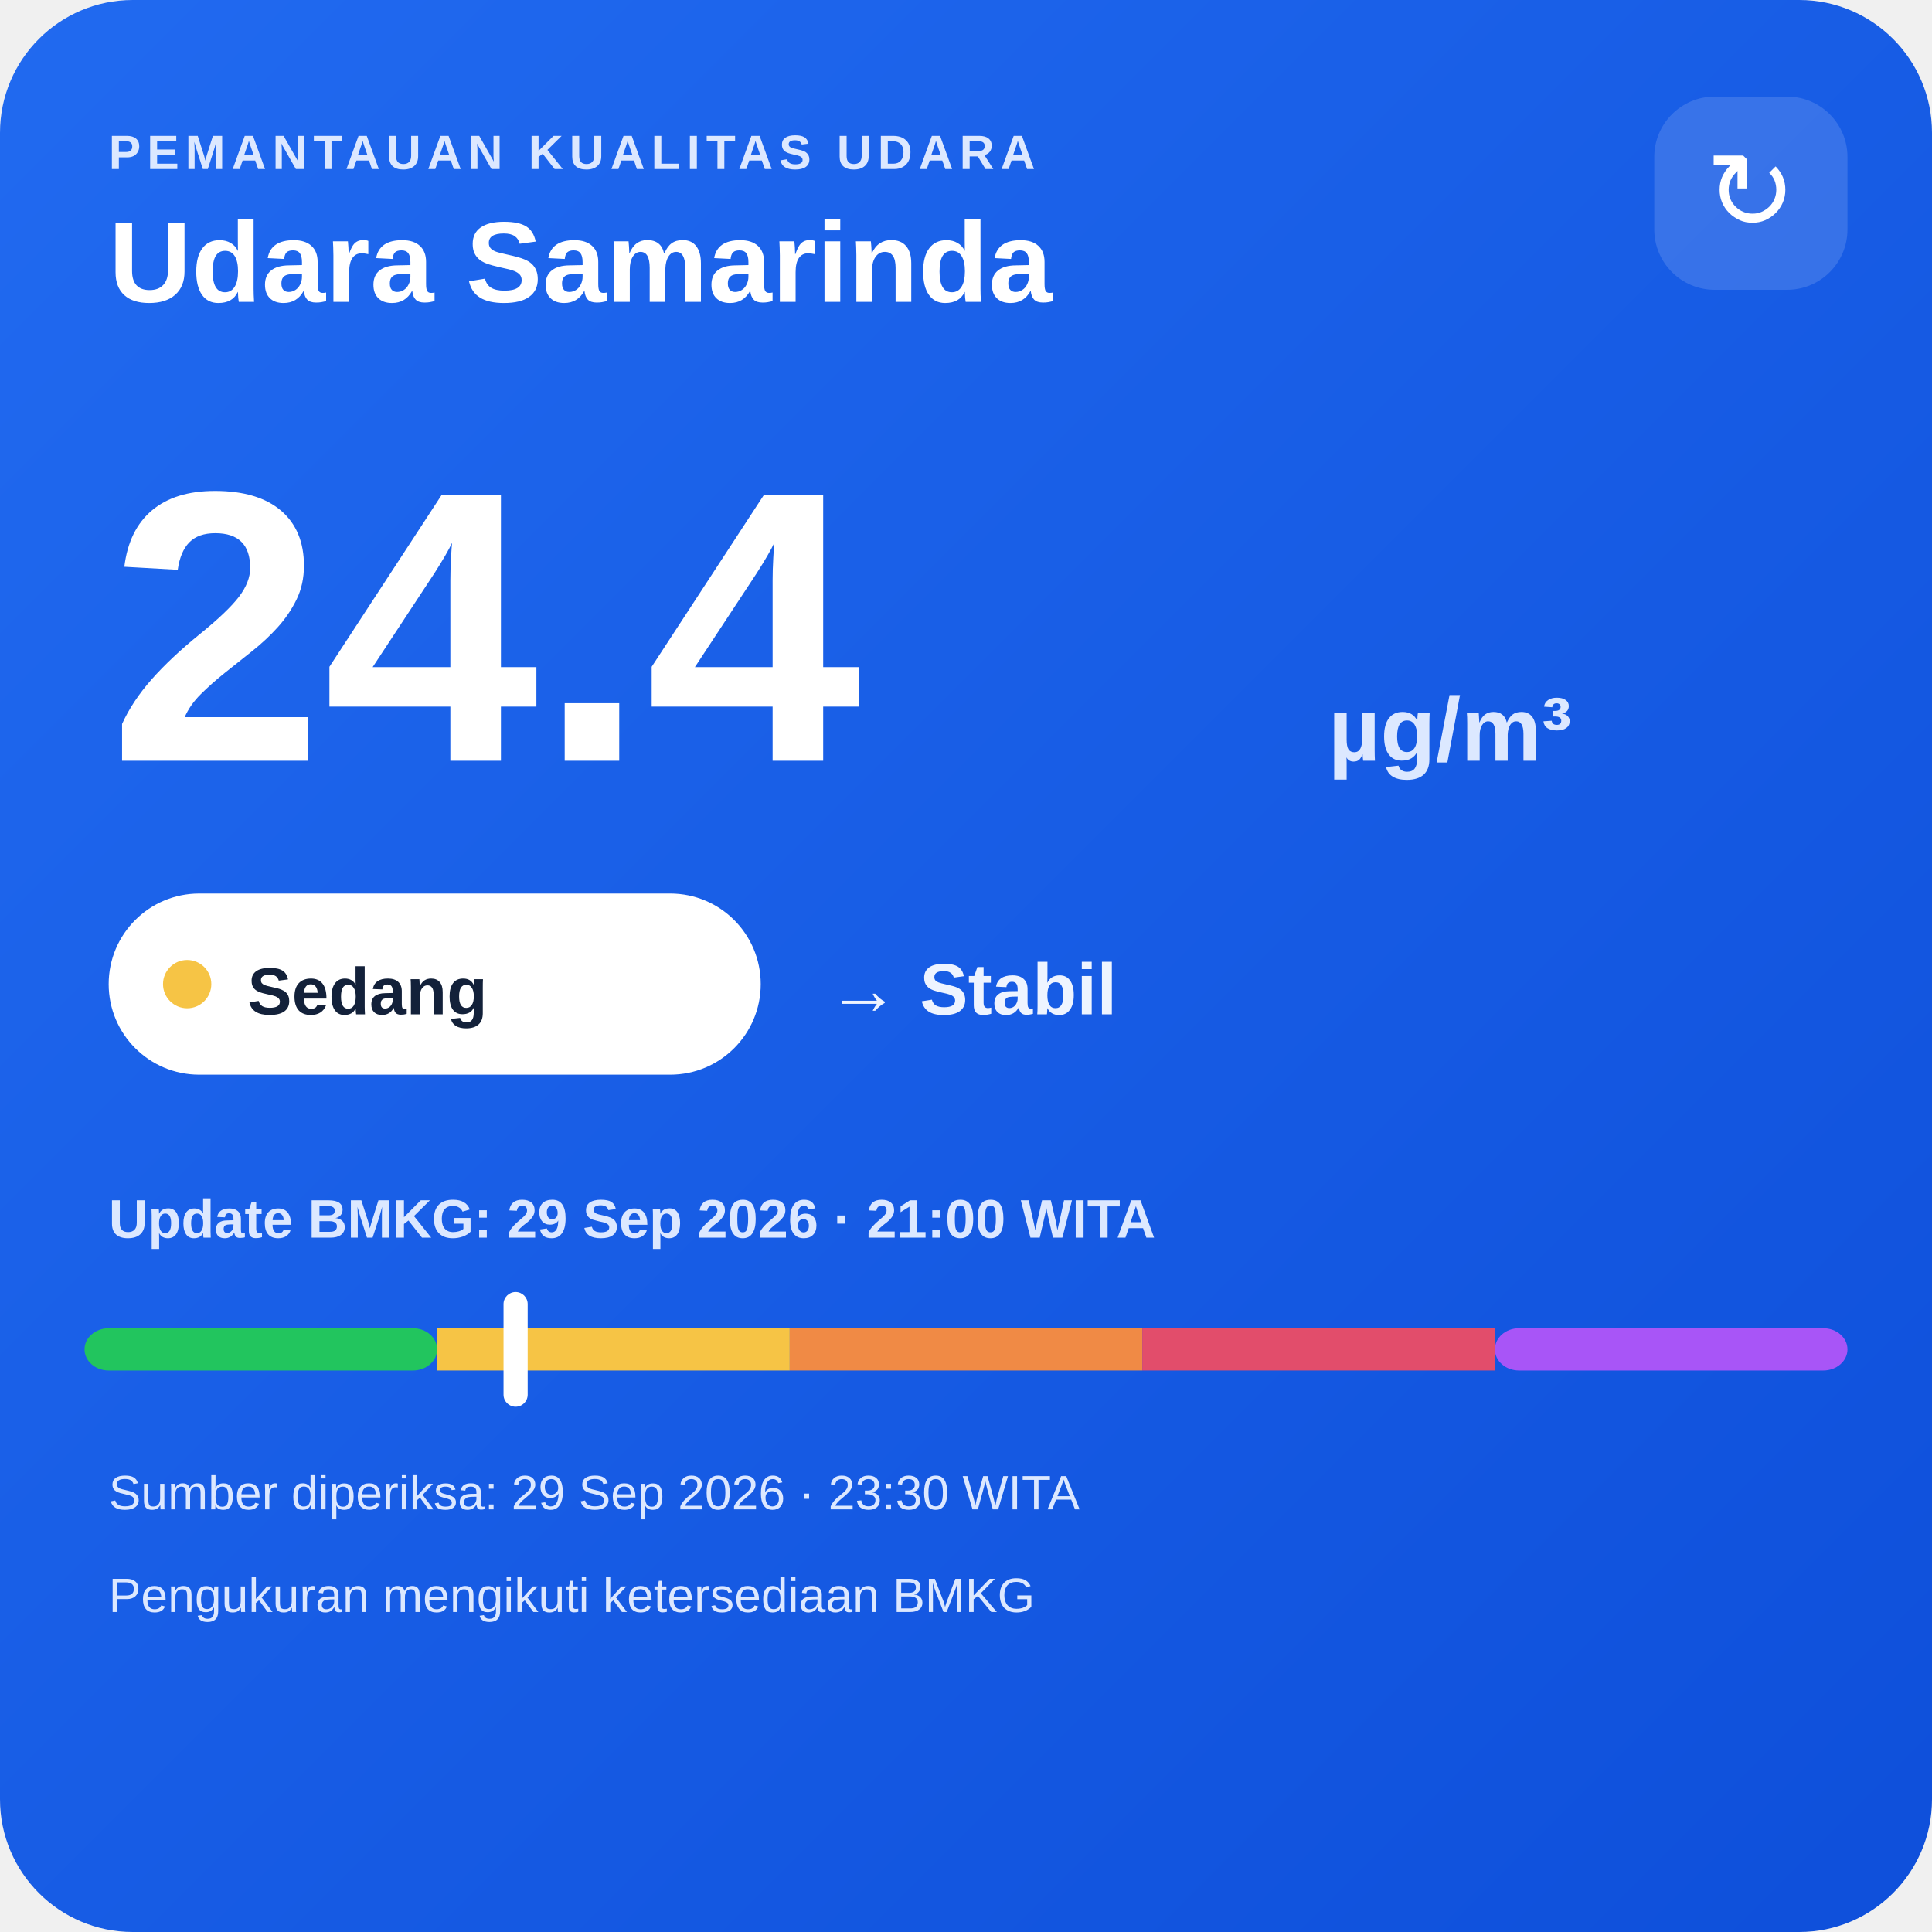
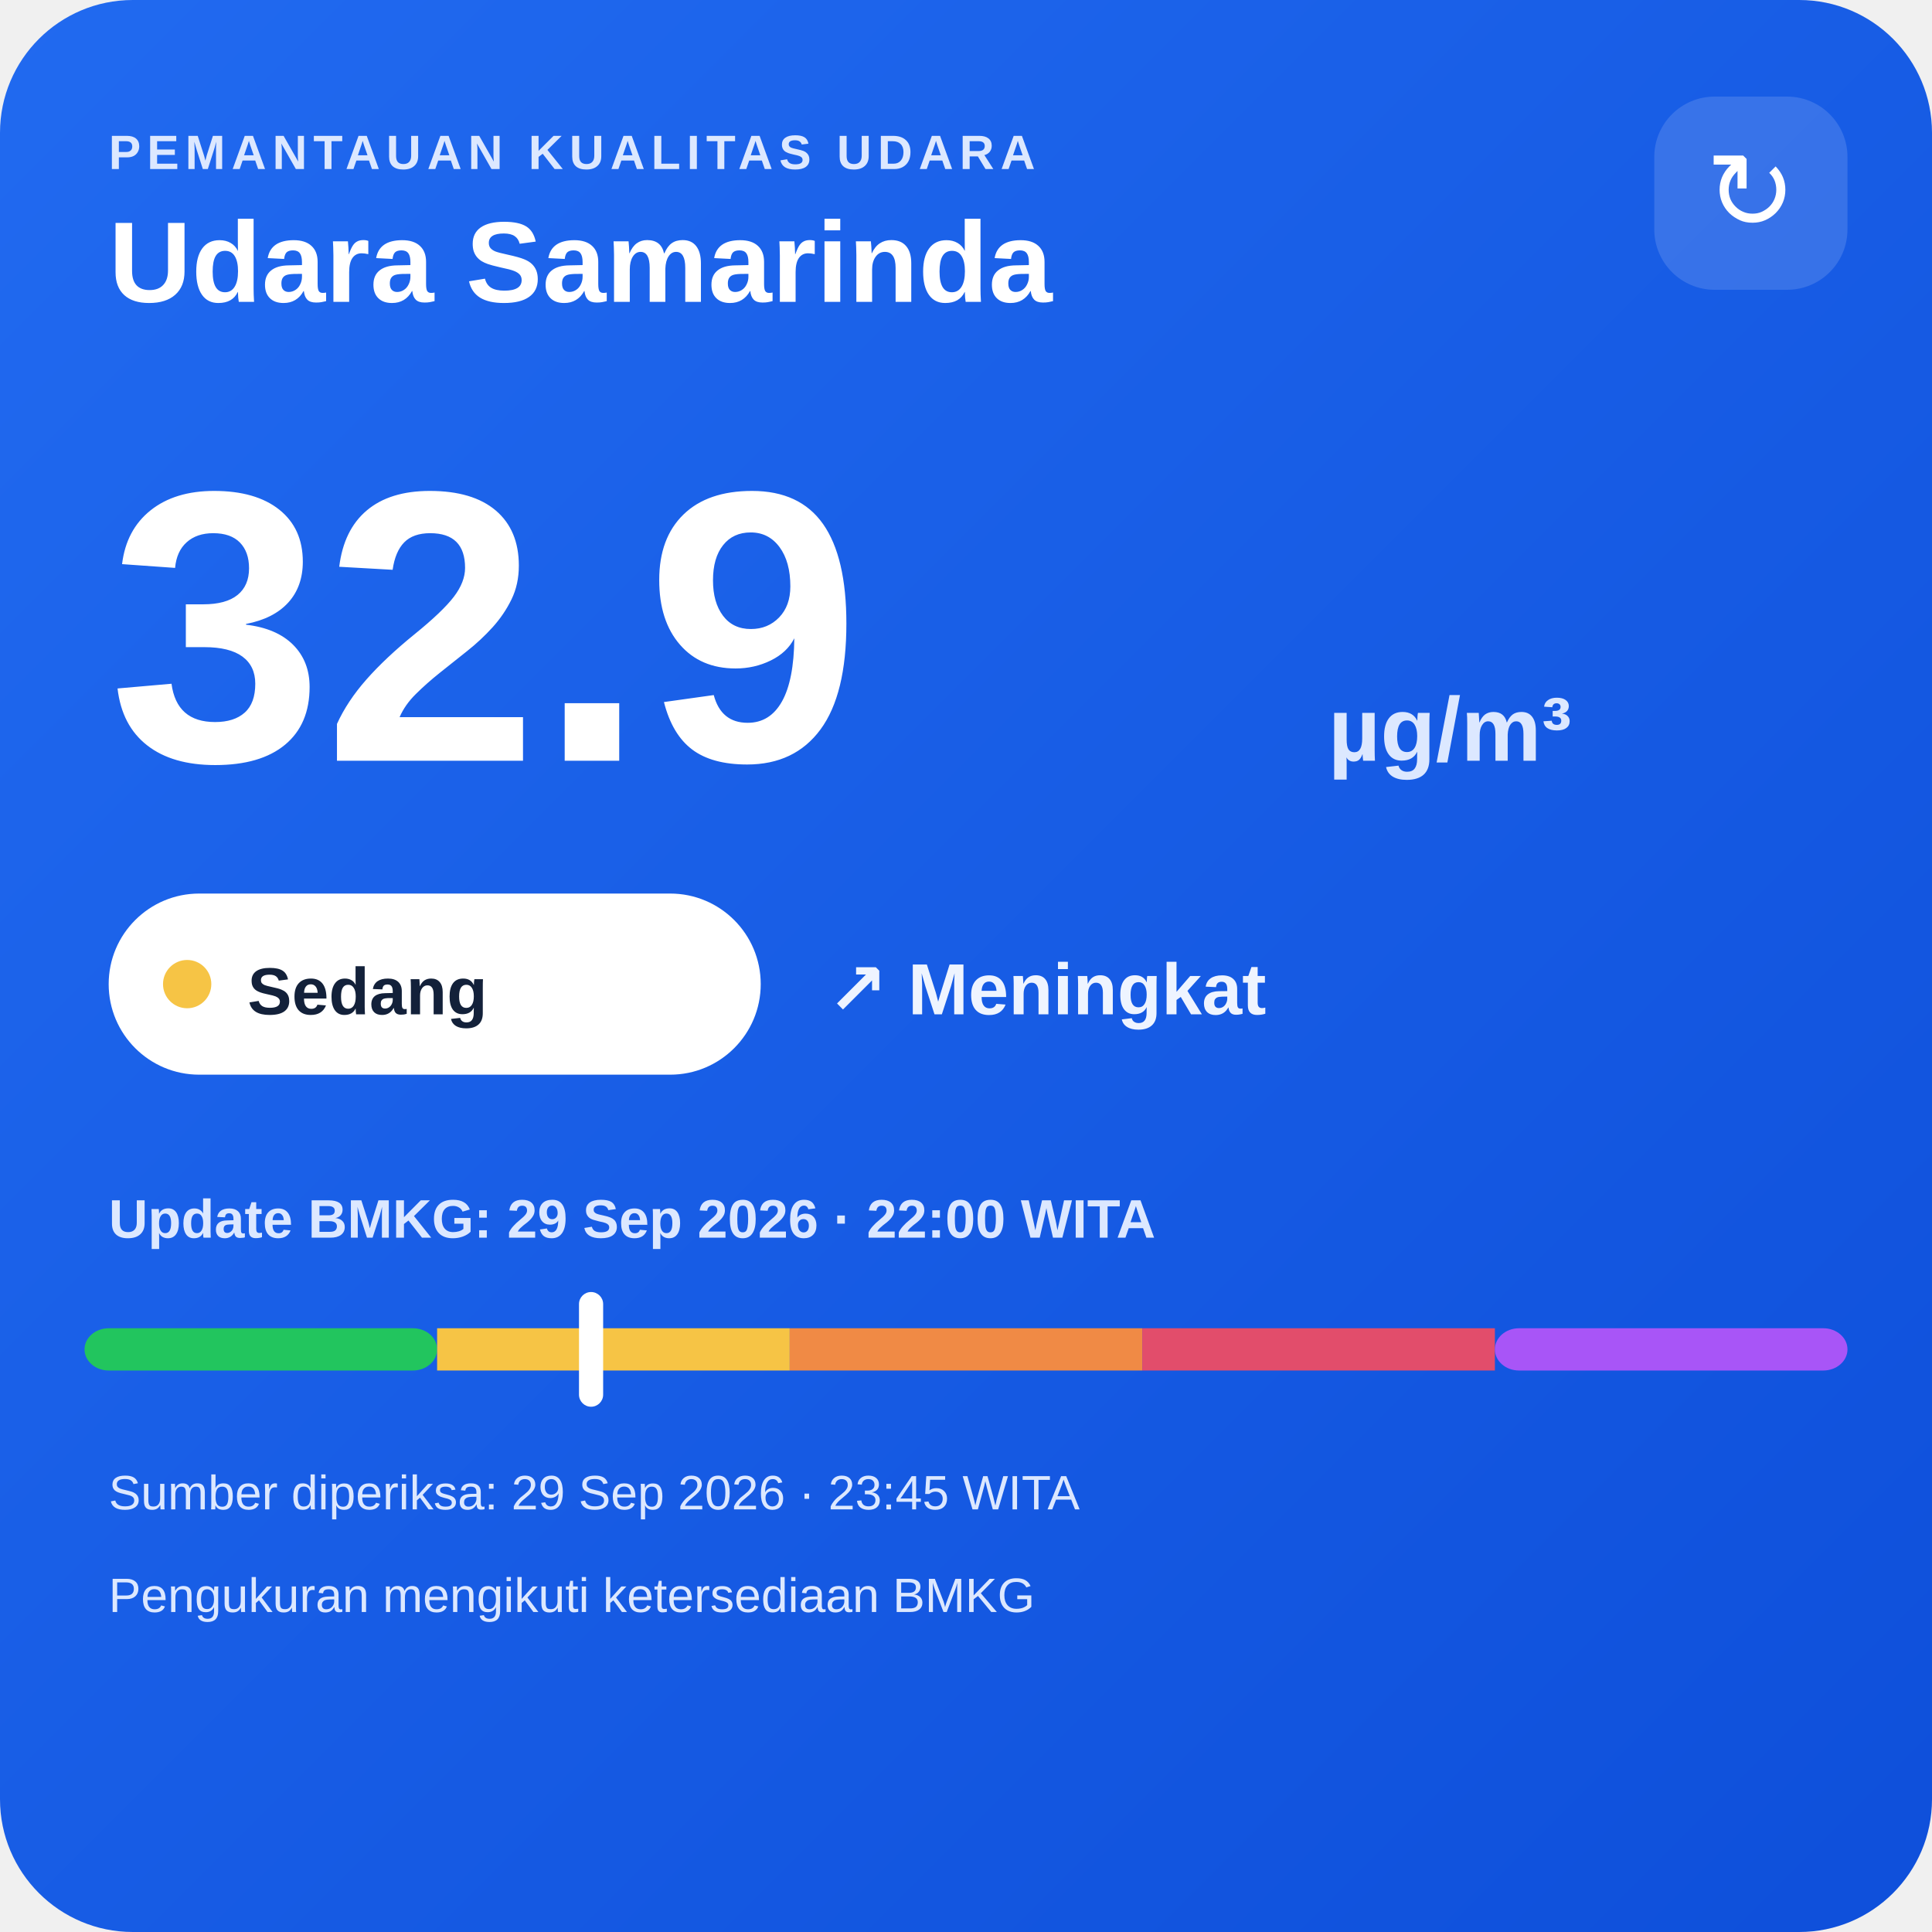
<svg xmlns="http://www.w3.org/2000/svg" width="320" height="320" viewBox="0 0 320 320">
  <defs>
    <linearGradient id="bg" x1="0" y1="0" x2="1" y2="1">
      <stop offset="0" stop-color="#216af0" />
      <stop offset="1" stop-color="#0e4fda" />
    </linearGradient>
  </defs>
  <rect width="320" height="320" rx="22" fill="url(#bg)" />
  <text x="18" y="28" fill="#dce8ff" font-family="Arial,sans-serif" font-size="8" font-weight="700" letter-spacing="1">PEMANTAUAN KUALITAS UDARA</text>
  <text x="18" y="50" fill="#ffffff" font-family="Arial,sans-serif" font-size="19" font-weight="700">Udara Samarinda</text>
  <rect x="274" y="16" width="32" height="32" rx="10" fill="#ffffff" fill-opacity=".14" />
  <text x="290" y="38" text-anchor="middle" fill="#ffffff" font-family="Arial,sans-serif" font-size="18">↻</text>
-   <text x="18" y="126" fill="#ffffff" font-family="Arial,sans-serif" font-size="64" font-weight="800">24.4</text>
+   <text x="18" y="126" fill="#ffffff" font-family="Arial,sans-serif" font-size="64" font-weight="800">32.9</text>
  <text x="220" y="126" fill="#dce8ff" font-family="Arial,sans-serif" font-size="15" font-weight="700">µg/m³</text>
  <rect x="18" y="148" width="108" height="30" rx="15" fill="#ffffff" />
  <circle cx="31" cy="163" r="4" fill="#f6c445" />
  <text x="41" y="168" fill="#13213a" font-family="Arial,sans-serif" font-size="11" font-weight="700">Sedang</text>
-   <text x="137" y="168" fill="#eef4ff" font-family="Arial,sans-serif" font-size="12" font-weight="700">→ Stabil</text>
-   <text x="18" y="205" fill="#dce8ff" font-family="Arial,sans-serif" font-size="9" font-weight="700">Update BMKG: 29 Sep 2026 · 21:00 WITA</text>
+   <text x="137" y="168" fill="#eef4ff" font-family="Arial,sans-serif" font-size="12" font-weight="700">↗ Meningkat</text>
+   <text x="18" y="205" fill="#dce8ff" font-family="Arial,sans-serif" font-size="9" font-weight="700">Update BMKG: 29 Sep 2026 · 22:00 WITA</text>
  <rect x="14" y="220" width="58.4" height="7" rx="4" fill="#22c55e" />
  <rect x="72.4" y="220" width="58.4" height="7" fill="#f6c445" />
  <rect x="130.8" y="220" width="58.4" height="7" fill="#f08a45" />
  <rect x="189.2" y="220" width="58.4" height="7" fill="#e24d6b" />
  <rect x="247.6" y="220" width="58.4" height="7" rx="4" fill="#a855f7" />
-   <rect x="83.4" y="214" width="4" height="19" rx="2" fill="#ffffff" />
-   <text x="18" y="250" fill="#dce8ff" font-family="Arial,sans-serif" font-size="8">Sumber diperiksa: 29 Sep 2026 · 23:30 WITA</text>
+   <rect x="95.9" y="214" width="4" height="19" rx="2" fill="#ffffff" />
+   <text x="18" y="250" fill="#dce8ff" font-family="Arial,sans-serif" font-size="8">Sumber diperiksa: 29 Sep 2026 · 23:45 WITA</text>
  <text x="18" y="267" fill="#dce8ff" font-family="Arial,sans-serif" font-size="8">Pengukuran mengikuti ketersediaan BMKG</text>
</svg>
